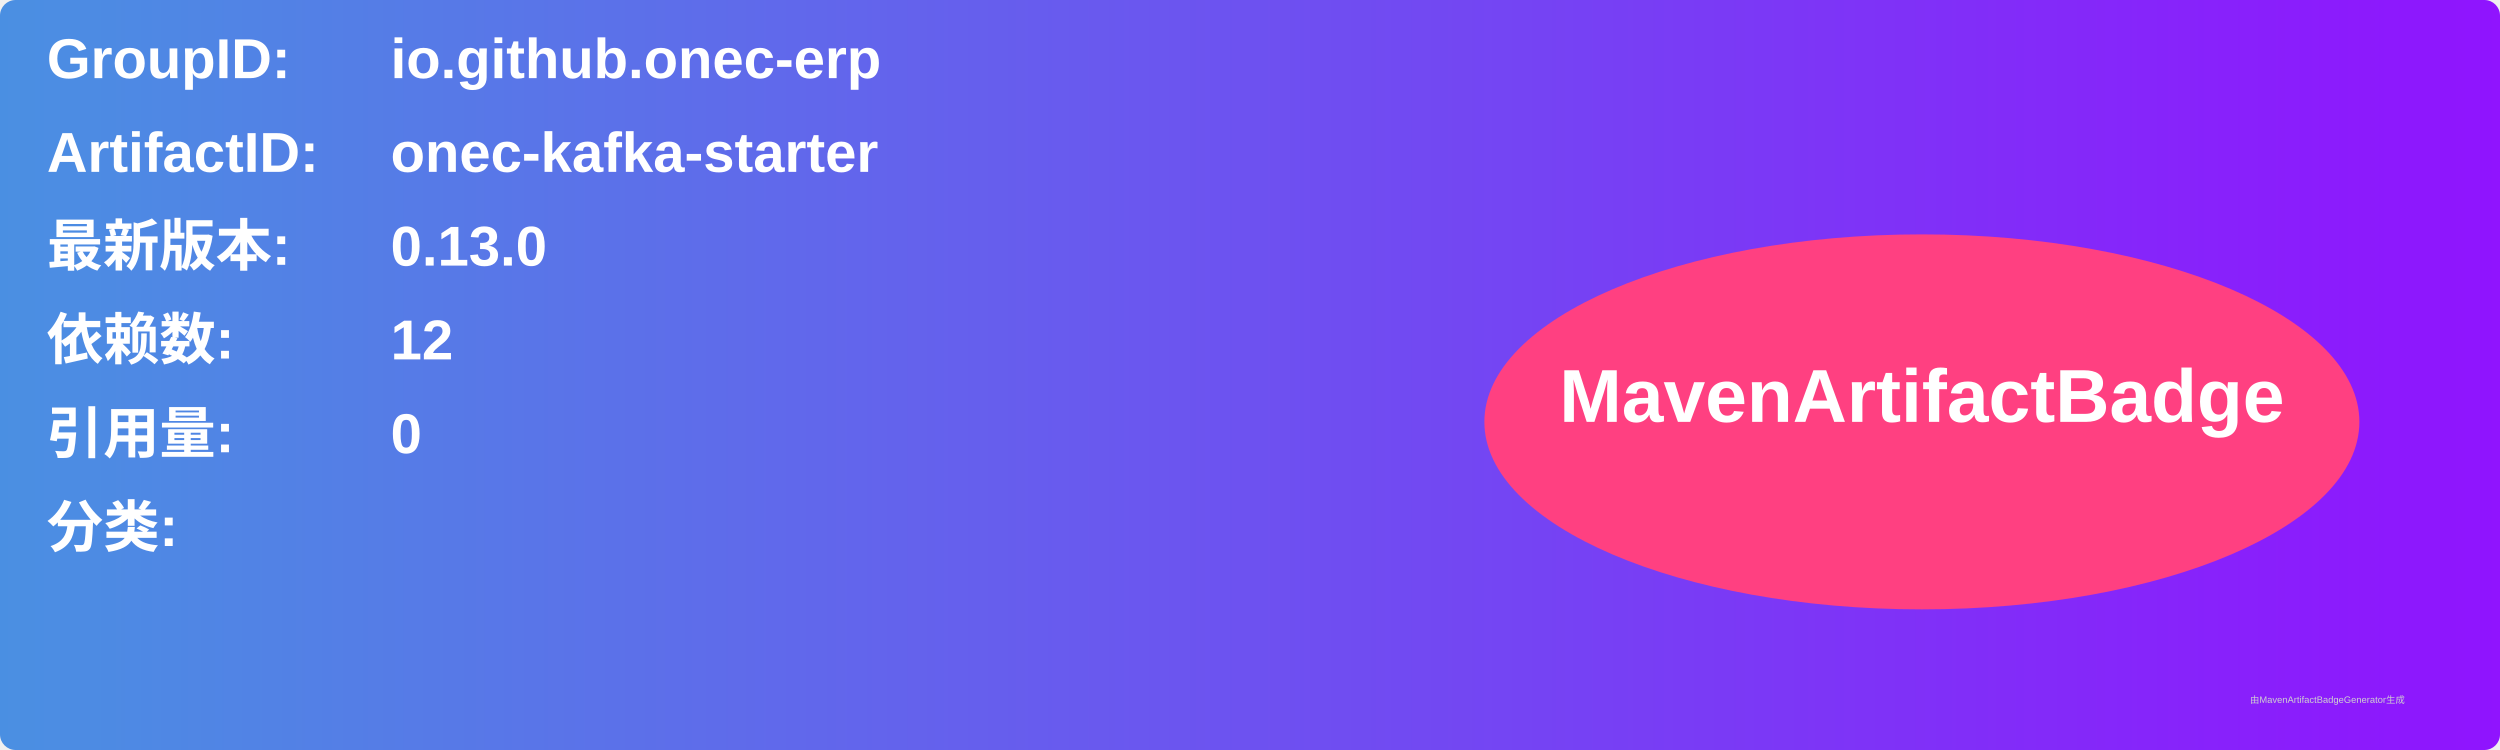
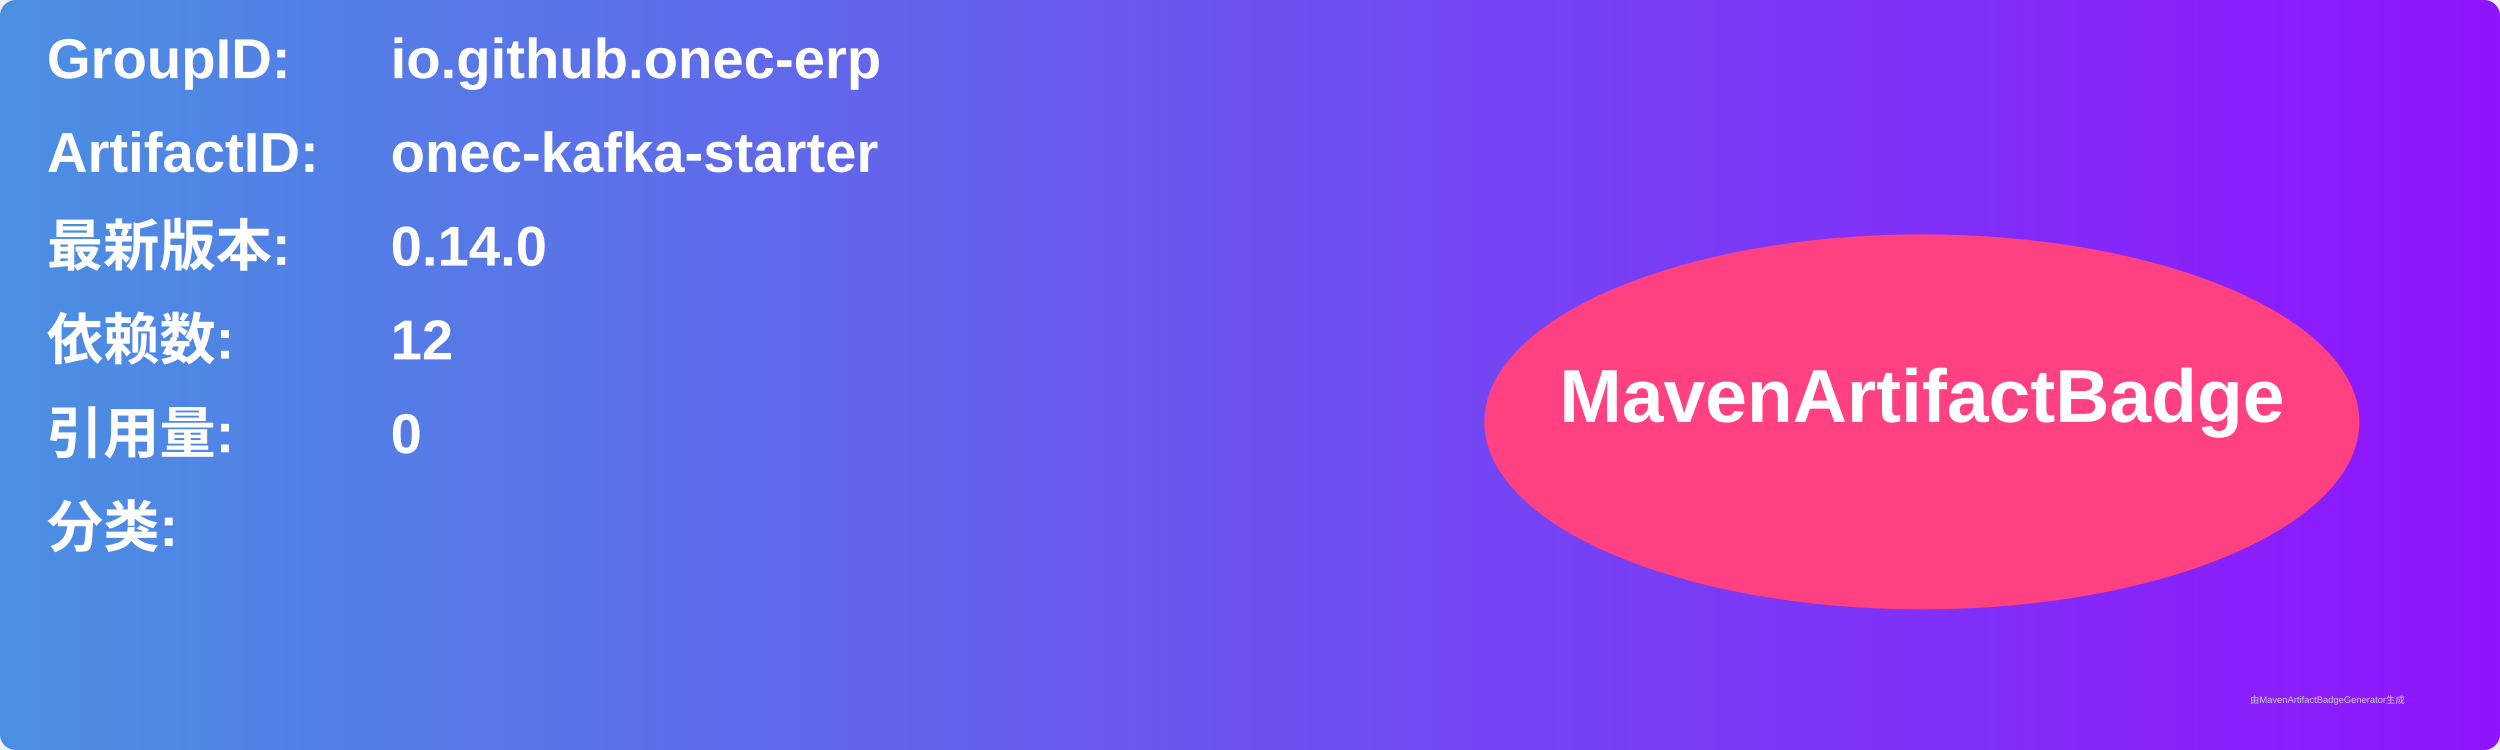
<svg xmlns="http://www.w3.org/2000/svg" width="800" height="240" viewBox="0 0 800 240">
  <linearGradient id="grad" x1="0%" y1="0%" x2="100%" y2="0%">
    <stop offset="0%" stop-color="#4a90e2" />
    <stop offset="100%" stop-color="#9013fe" />
  </linearGradient>
  <rect width="100%" height="100%" rx="5" ry="5" fill="url(#grad)" />
  <g transform="translate(15, 15)">
    <text x="0" y="10" font-family="Arial" font-size="18" fill="white" font-weight="bold" width="260">GroupID:</text>
    <text x="110" y="10" font-family="Arial" font-size="18" fill="white" font-weight="bold" width="460">io.github.onec-erp</text>
    <text x="0" y="40" font-family="Arial" font-size="18" fill="white" font-weight="bold" width="260">ArtifactID:</text>
    <text x="110" y="40" font-family="Arial" font-size="18" fill="white" font-weight="bold" width="460">onec-kafka-starter</text>
    <text x="0" y="70" font-family="Arial" font-size="18" fill="white" font-weight="bold">最新版本:</text>
    <text x="110" y="70" font-family="Arial" font-size="18" fill="white" font-weight="bold">
-       <tspan font-weight="bold">0.13.0</tspan>
+       <tspan font-weight="bold">0.14.0</tspan>
    </text>
    <text x="0" y="100" font-family="Arial" font-size="18" fill="white" font-weight="bold">依赖数: </text>
    <text x="110" y="100" font-family="Arial" font-size="18" fill="white">
      <tspan font-weight="bold">12</tspan>
    </text>
    <text x="0" y="130" font-family="Arial" font-size="18" fill="white" font-weight="bold">引用量: </text>
    <text x="110" y="130" font-family="Arial" font-size="18" fill="white">
      <tspan font-weight="bold">0</tspan>
    </text>
    <text x="0" y="160" font-family="Arial" font-size="18" fill="white" font-weight="bold">分类:</text>
    <text x="10" y="190" font-family="Arial" font-size="10" fill="white">
      <tspan font-weight="bold" />
    </text>
    <ellipse cx="600" cy="120" rx="140" ry="60" fill="#ff4081" />
    <text x="600" y="120" text-anchor="middle" font-family="Arial" font-size="24" fill="white" font-weight="bold">MavenArtifactBadge</text>
  </g>
  <text x="720" y="225" font-family="Arial" font-size="3" fill="#d0d0d0">由MavenArtifactBadgeGenerator生成</text>
</svg>
